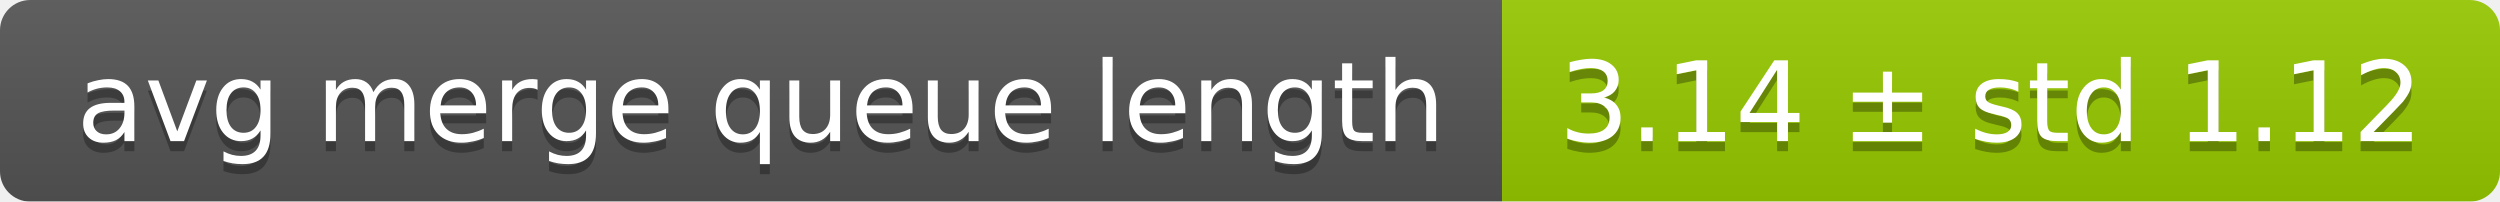
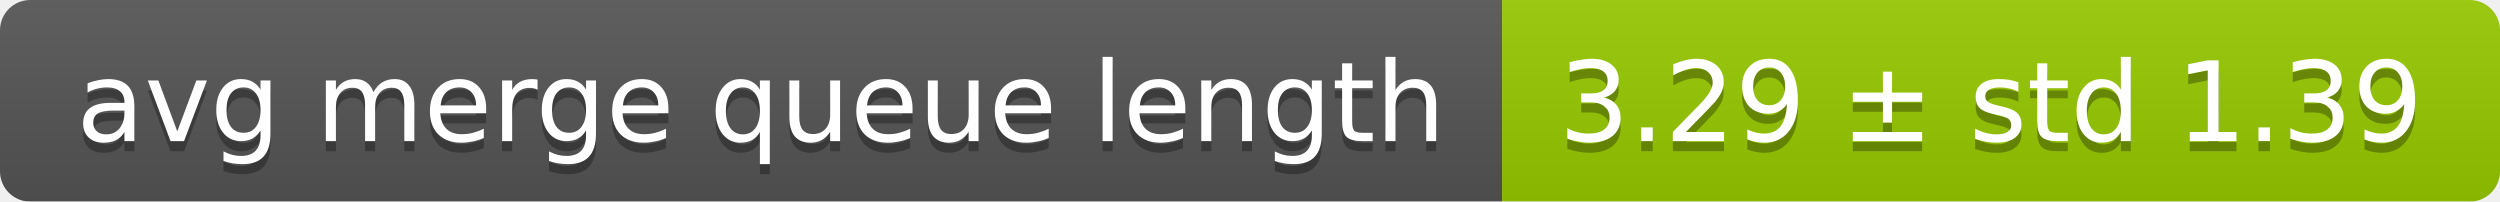
<svg xmlns="http://www.w3.org/2000/svg" width="248" height="20">
  <linearGradient id="smooth" x2="0" y2="100%">
    <stop offset="0" stop-color="#bbb" stop-opacity=".1" />
    <stop offset="1" stop-opacity=".1" />
  </linearGradient>
  <mask id="round">
    <rect width="248" height="20" rx="3" fill="#fff" />
  </mask>
  <g mask="url(#round)">
    <rect width="149" height="20" fill="#555" />
    <rect x="149" width="99" height="20" fill="#97ca00" />
    <rect width="248" height="20" fill="url(#smooth)" />
  </g>
  <g fill="#fff" text-anchor="middle" font-family="DejaVu Sans,Verdana,Geneva,sans-serif" font-size="11">
    <text x="75.5" y="15" fill="#010101" fill-opacity=".3">avg merge queue length</text>
    <text x="75.5" y="14">avg merge queue length</text>
-     <text x="197.5" y="15" fill="#010101" fill-opacity=".3">3.14 ± std 1.12</text>
-     <text x="197.5" y="14">3.14 ± std 1.12</text>
+     <text x="197.5" y="15" fill="#010101" fill-opacity=".3">3.29 ± std 1.39</text>
+     <text x="197.5" y="14">3.29 ± std 1.39</text>
  </g>
</svg>
